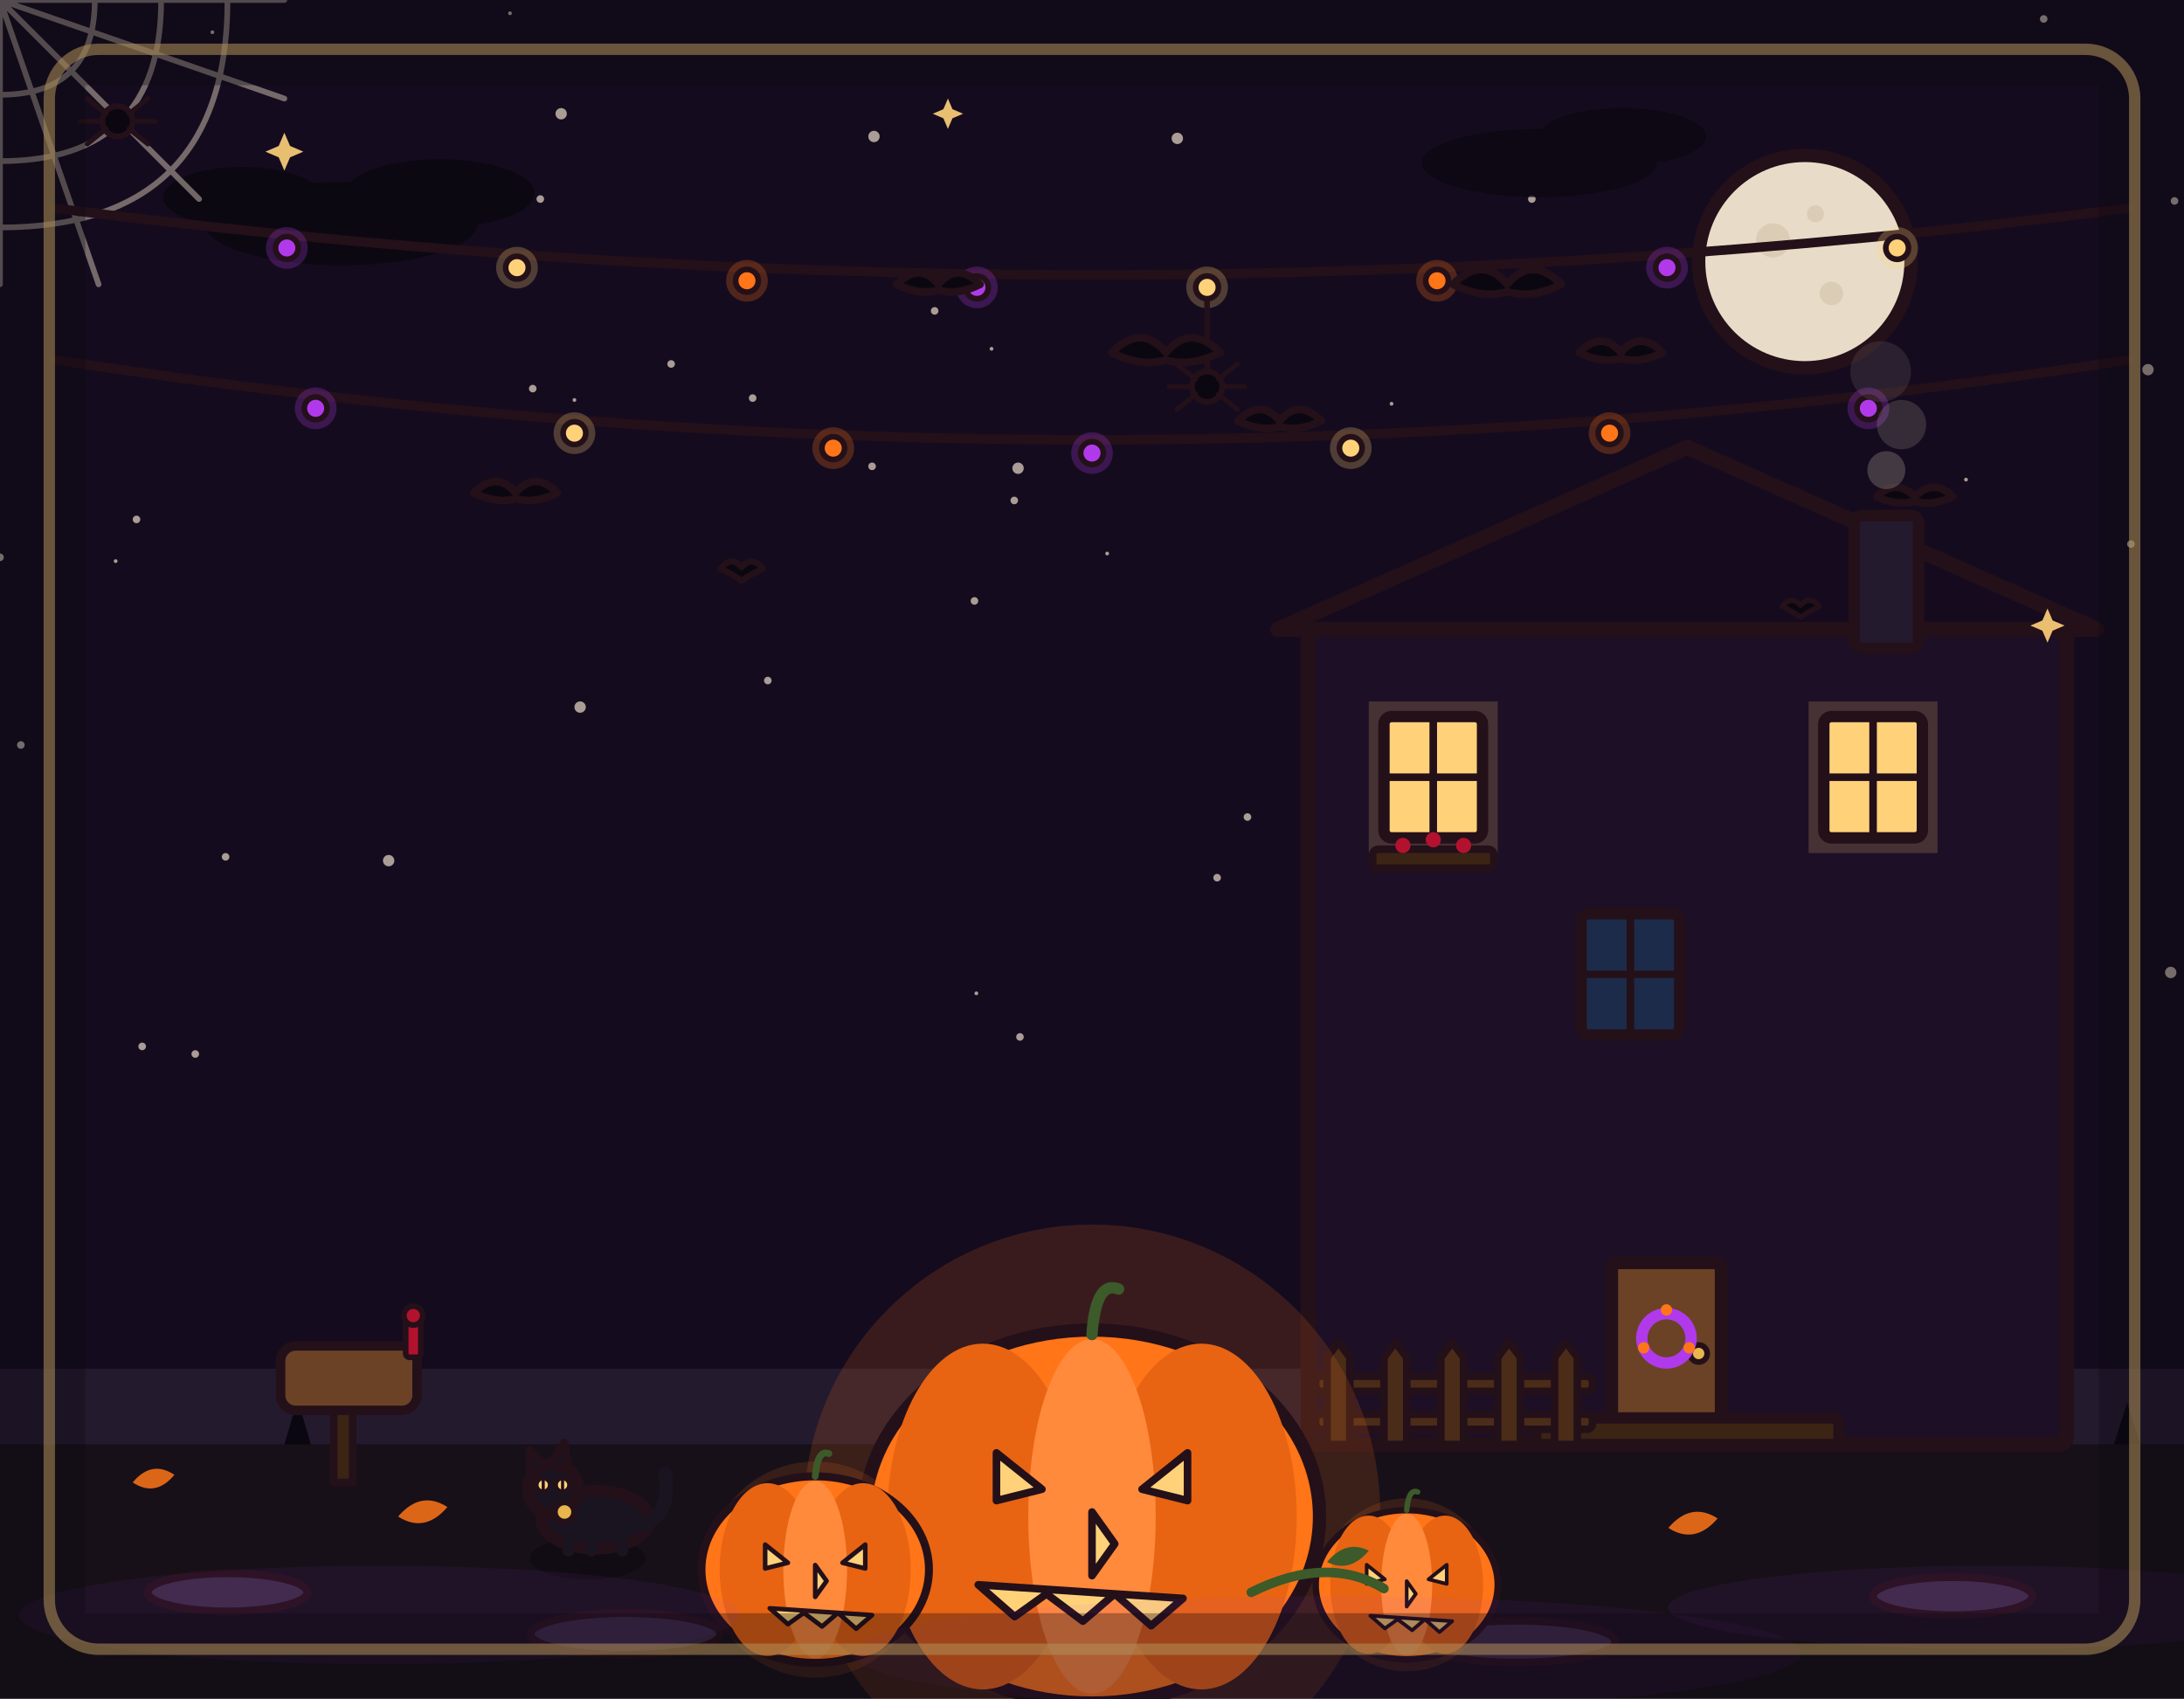
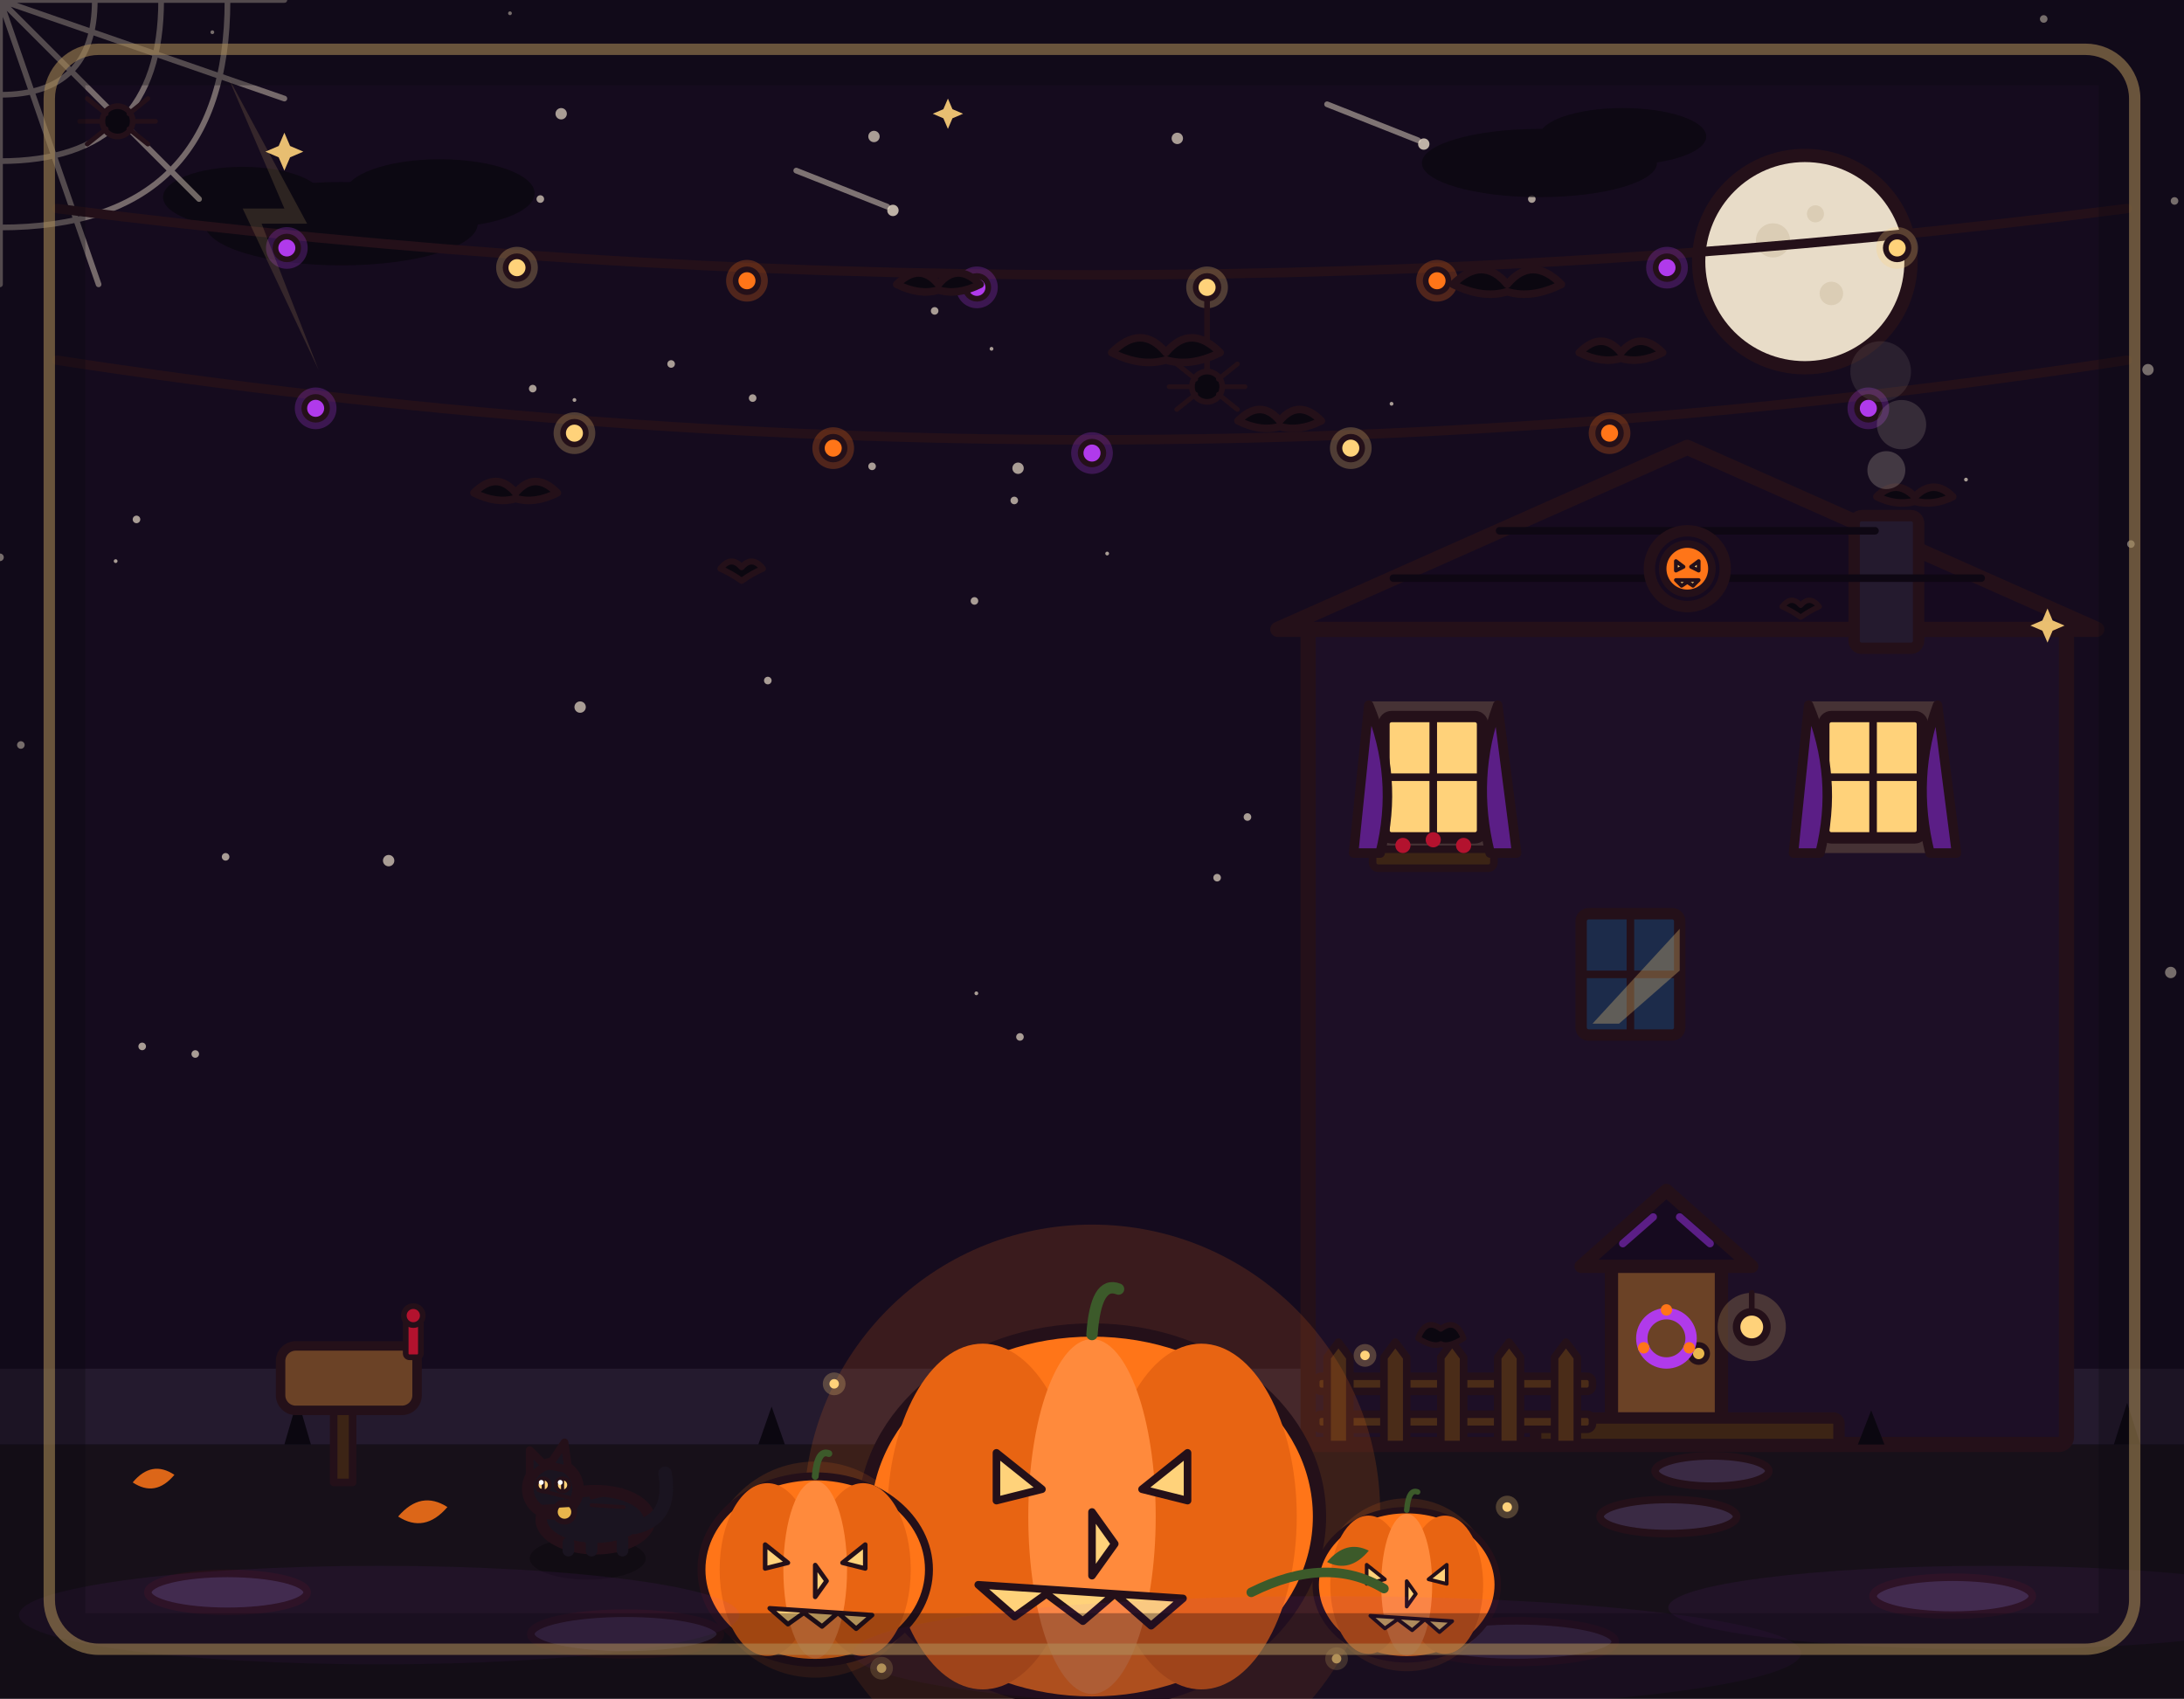
<svg xmlns="http://www.w3.org/2000/svg" viewBox="0 0 1152 896" width="1152" height="896">
  <rect x="0" y="0" width="1152" height="896" fill="#150b1e" />
  <g fill="#e8dcc8" opacity=".7">
    <circle cx="0" cy="294" r="2" />
    <circle cx="303" cy="211" r="1" />
    <circle cx="1124" cy="287" r="2" />
    <circle cx="296" cy="60" r="3" />
    <circle cx="1037" cy="253" r="1" />
    <circle cx="285" cy="105" r="2" />
    <circle cx="119" cy="452" r="2" />
    <circle cx="973" cy="413" r="1" />
    <circle cx="621" cy="73" r="3" />
    <circle cx="535" cy="264" r="2" />
    <circle cx="269" cy="7" r="1" />
    <circle cx="1145" cy="513" r="3" />
    <circle cx="658" cy="431" r="2" />
    <circle cx="397" cy="210" r="2" />
    <circle cx="405" cy="359" r="2" />
    <circle cx="61" cy="296" r="1" />
    <circle cx="523" cy="184" r="1" />
    <circle cx="75" cy="552" r="2" />
    <circle cx="103" cy="556" r="2" />
    <circle cx="808" cy="105" r="2" />
    <circle cx="1147" cy="106" r="2" />
    <circle cx="460" cy="246" r="2" />
    <circle cx="205" cy="454" r="3" />
    <circle cx="112" cy="17" r="1" />
    <circle cx="734" cy="213" r="1" />
    <circle cx="584" cy="292" r="1" />
    <circle cx="1133" cy="195" r="3" />
    <circle cx="306" cy="373" r="3" />
    <circle cx="537" cy="247" r="3" />
    <circle cx="538" cy="547" r="2" />
    <circle cx="915" cy="485" r="2" />
    <circle cx="642" cy="463" r="2" />
    <circle cx="354" cy="192" r="2" />
    <circle cx="514" cy="317" r="2" />
    <circle cx="72" cy="274" r="2" />
    <circle cx="11" cy="393" r="2" />
    <circle cx="515" cy="524" r="1" />
    <circle cx="493" cy="164" r="2" />
    <circle cx="281" cy="205" r="2" />
    <circle cx="1078" cy="10" r="2" />
    <circle cx="946" cy="298" r="1" />
    <circle cx="461" cy="72" r="3" />
  </g>
  <g fill="#0b0710" opacity=".85">
    <ellipse cx="180" cy="118" rx="72" ry="22" />
    <ellipse cx="232" cy="102" rx="50" ry="18" />
    <ellipse cx="128" cy="104" rx="42" ry="16" />
  </g>
  <g fill="#0b0710" opacity=".8">
    <ellipse cx="812" cy="86" rx="62" ry="18" />
    <ellipse cx="856" cy="72" rx="44" ry="15" />
  </g>
  <circle cx="952" cy="138" r="56" fill="#e8dcc8" stroke="#241019" stroke-width="7" stroke-linejoin="round" stroke-linecap="round" />
  <circle cx="935.2" cy="126.8" r="9" fill="#d9cbb2" opacity="0.9" />
  <circle cx="966" cy="154.8" r="6.2" fill="#d9cbb2" opacity="0.9" />
  <circle cx="957.6" cy="112.8" r="4.5" fill="#d9cbb2" opacity="0.9" />
  <g stroke="#e8dcc8" stroke-width="3" opacity=".45" fill="none" stroke-linecap="round">
    <path d="M0 0 L150 0 M0 0 L0 150 M0 0 L105 105 M0 0 L150 52 M0 0 L52 150" />
    <path d="M50 0 Q50 50 0 50" />
    <path d="M85 0 Q85 85 0 85" />
    <path d="M120 0 Q120 120 0 120" />
  </g>
  <g transform="translate(62 64)">
    <circle r="8" fill="#0b0710" stroke="#241019" stroke-width="3" stroke-linejoin="round" />
    <path d="M-6 -4 L-16 -12 M-8 0 L-20 0 M-6 4 L-16 12 M6 -4 L16 -12 M8 0 L20 0 M6 4 L16 12" stroke="#241019" stroke-width="2.5" fill="none" stroke-linecap="round" />
  </g>
  <path d="M30 110 Q576 180 1122 110" fill="none" stroke="#241019" stroke-width="5" stroke-linecap="round" stroke-linejoin="round" />
  <circle cx="151.3" cy="130.8" r="11" fill="#b03aeb" opacity="0.25" stroke="none" />
  <circle cx="151.3" cy="130.8" r="6" fill="#b03aeb" stroke="#241019" stroke-width="3" stroke-linejoin="round" stroke-linecap="round" />
  <circle cx="272.7" cy="141.2" r="11" fill="#ffd27a" opacity="0.25" stroke="none" />
  <circle cx="272.7" cy="141.2" r="6" fill="#ffd27a" stroke="#241019" stroke-width="3" stroke-linejoin="round" stroke-linecap="round" />
  <circle cx="394" cy="148.1" r="11" fill="#ff7518" opacity="0.25" stroke="none" />
  <circle cx="394" cy="148.1" r="6" fill="#ff7518" stroke="#241019" stroke-width="3" stroke-linejoin="round" stroke-linecap="round" />
  <circle cx="515.3" cy="151.6" r="11" fill="#b03aeb" opacity="0.25" stroke="none" />
  <circle cx="515.3" cy="151.6" r="6" fill="#b03aeb" stroke="#241019" stroke-width="3" stroke-linejoin="round" stroke-linecap="round" />
  <circle cx="636.7" cy="151.6" r="11" fill="#ffd27a" opacity="0.25" stroke="none" />
  <circle cx="636.7" cy="151.6" r="6" fill="#ffd27a" stroke="#241019" stroke-width="3" stroke-linejoin="round" stroke-linecap="round" />
  <circle cx="758" cy="148.1" r="11" fill="#ff7518" opacity="0.25" stroke="none" />
  <circle cx="758" cy="148.1" r="6" fill="#ff7518" stroke="#241019" stroke-width="3" stroke-linejoin="round" stroke-linecap="round" />
  <circle cx="879.3" cy="141.2" r="11" fill="#b03aeb" opacity="0.25" stroke="none" />
  <circle cx="879.3" cy="141.2" r="6" fill="#b03aeb" stroke="#241019" stroke-width="3" stroke-linejoin="round" stroke-linecap="round" />
  <circle cx="1000.7" cy="130.8" r="11" fill="#ffd27a" opacity="0.25" stroke="none" />
  <circle cx="1000.7" cy="130.8" r="6" fill="#ffd27a" stroke="#241019" stroke-width="3" stroke-linejoin="round" stroke-linecap="round" />
  <path d="M30 190 Q576 274 1122 190" fill="none" stroke="#241019" stroke-width="5" stroke-linecap="round" stroke-linejoin="round" />
  <circle cx="166.5" cy="215.4" r="11" fill="#b03aeb" opacity="0.25" stroke="none" />
  <circle cx="166.5" cy="215.4" r="6" fill="#b03aeb" stroke="#241019" stroke-width="3" stroke-linejoin="round" stroke-linecap="round" />
  <circle cx="303" cy="228.5" r="11" fill="#ffd27a" opacity="0.25" stroke="none" />
  <circle cx="303" cy="228.5" r="6" fill="#ffd27a" stroke="#241019" stroke-width="3" stroke-linejoin="round" stroke-linecap="round" />
  <circle cx="439.5" cy="236.4" r="11" fill="#ff7518" opacity="0.25" stroke="none" />
  <circle cx="439.5" cy="236.4" r="6" fill="#ff7518" stroke="#241019" stroke-width="3" stroke-linejoin="round" stroke-linecap="round" />
  <circle cx="576" cy="239" r="11" fill="#b03aeb" opacity="0.25" stroke="none" />
  <circle cx="576" cy="239" r="6" fill="#b03aeb" stroke="#241019" stroke-width="3" stroke-linejoin="round" stroke-linecap="round" />
  <circle cx="712.5" cy="236.4" r="11" fill="#ffd27a" opacity="0.25" stroke="none" />
  <circle cx="712.5" cy="236.4" r="6" fill="#ffd27a" stroke="#241019" stroke-width="3" stroke-linejoin="round" stroke-linecap="round" />
  <circle cx="849" cy="228.5" r="11" fill="#ff7518" opacity="0.25" stroke="none" />
  <circle cx="849" cy="228.5" r="6" fill="#ff7518" stroke="#241019" stroke-width="3" stroke-linejoin="round" stroke-linecap="round" />
  <circle cx="985.5" cy="215.4" r="11" fill="#b03aeb" opacity="0.25" stroke="none" />
  <circle cx="985.5" cy="215.4" r="6" fill="#b03aeb" stroke="#241019" stroke-width="3" stroke-linejoin="round" stroke-linecap="round" />
  <line x1="636.7" y1="158" x2="636.7" y2="196" stroke="#241019" stroke-width="3" stroke-linecap="round" />
  <g transform="translate(636.7 204)">
    <circle r="8" fill="#0b0710" stroke="#241019" stroke-width="3" stroke-linejoin="round" />
    <path d="M-6 -4 L-16 -12 M-8 0 L-20 0 M-6 4 L-16 12 M6 -4 L16 -12 M8 0 L20 0 M6 4 L16 12" stroke="#241019" stroke-width="2.5" fill="none" stroke-linecap="round" />
  </g>
  <g fill="#0b0710" stroke="#241019" stroke-width="4" stroke-linejoin="round" stroke-linecap="round">
    <path d="M473 150 Q485 138 495 150 Q505 138 517 150 Q505 156 495 153 Q485 156 473 150 Z" />
    <path d="M586.4 186 Q602 170.4 615 186 Q628 170.4 643.6 186 Q628 193.8 615 189.9 Q602 193.8 586.4 186 Z" />
    <path d="M653 222 Q665 210 675 222 Q685 210 697 222 Q685 228 675 225 Q665 228 653 222 Z" />
    <path d="M766.4 150 Q782 134.4 795 150 Q808 134.4 823.6 150 Q808 157.8 795 153.9 Q782 157.8 766.4 150 Z" />
    <path d="M833 186 Q845 174 855 186 Q865 174 877 186 Q865 192 855 189 Q845 192 833 186 Z" />
    <path d="M250 260 Q262 248 272 260 Q282 248 294 260 Q282 266 272 263 Q262 266 250 260 Z" />
    <path d="M990 262 Q1000 252 1010 262 Q1020 252 1030 262 Q1020 267 1010 264.5 Q1000 267 990 262 Z" />
  </g>
  <rect x="0" y="722" width="1152" height="40" fill="#241a2e" />
  <rect x="0" y="762" width="1152" height="134" fill="#171019" />
  <g fill="#0b0710">
    <path d="M150 762 l7 -24 l7 24 z" />
    <path d="M640 762 l7 -20 l7 20 z" />
    <path d="M1115 762 l7 -22 l7 22 z" />
  </g>
  <g fill="#3a2a44" stroke="#241019" stroke-width="4" stroke-linejoin="round">
    <ellipse cx="120" cy="840" rx="42" ry="10" />
    <ellipse cx="330" cy="862" rx="50" ry="11" />
    <ellipse cx="560" cy="852" rx="44" ry="10" />
    <ellipse cx="800" cy="866" rx="52" ry="11" />
    <ellipse cx="1030" cy="842" rx="42" ry="10" />
  </g>
  <g opacity=".85">
    <path d="M210 800 q12 -14 26 -5 q-12 14 -26 5 z" fill="#ff7518" />
    <path d="M880 806 q12 -14 26 -5 q-12 14 -26 5 z" fill="#ff7518" />
    <path d="M70 782 q10 -12 22 -4 q-10 12 -22 4 z" fill="#ff7518" />
    <path d="M650 786 q10 -12 22 -4 q-10 12 -22 4 z" fill="#b03aeb" />
  </g>
  <rect x="690" y="332" width="400" height="430" rx="4" fill="#1d0f26" stroke="#241019" stroke-width="8" stroke-linejoin="round" stroke-linecap="round" />
  <path d="M674 332 L890 236 L1106 332 Z" fill="#160a1f" stroke="#241019" stroke-width="8" stroke-linejoin="round" stroke-linecap="round" />
  <rect x="978" y="272" width="34" height="70" rx="4" fill="#241a2e" stroke="#241019" stroke-width="6" stroke-linejoin="round" stroke-linecap="round" />
  <g fill="#e8dcc8">
    <circle cx="995" cy="248" r="10" opacity=".22" />
    <circle cx="1003" cy="224" r="13" opacity=".16" />
    <circle cx="992" cy="196" r="16" opacity=".10" />
  </g>
  <rect x="850" y="666" width="58" height="96" rx="4" fill="#6b4226" stroke="#241019" stroke-width="7" stroke-linejoin="round" stroke-linecap="round" />
  <circle cx="896" cy="714" r="4.5" fill="#e8b64c" stroke="#241019" stroke-width="3" stroke-linejoin="round" stroke-linecap="round" />
  <circle cx="879" cy="706" r="13" fill="none" stroke="#b03aeb" stroke-width="6" />
  <circle cx="879" cy="691" r="3" fill="#ff7518" />
  <circle cx="891" cy="711" r="3" fill="#ff7518" />
  <circle cx="867" cy="711" r="3" fill="#ff7518" />
  <rect x="722" y="370" width="68" height="80" fill="#ffd27a" opacity="0.18" stroke="none" />
  <rect x="730" y="378" width="52" height="64" rx="4" fill="#ffd27a" stroke="#241019" stroke-width="6" stroke-linejoin="round" stroke-linecap="round" />
  <line x1="756" y1="378" x2="756" y2="442" stroke="#241019" stroke-width="4" stroke-linecap="round" />
  <line x1="730" y1="410" x2="782" y2="410" stroke="#241019" stroke-width="4" stroke-linecap="round" />
  <rect x="954" y="370" width="68" height="80" fill="#ffd27a" opacity="0.18" stroke="none" />
  <rect x="962" y="378" width="52" height="64" rx="4" fill="#ffd27a" stroke="#241019" stroke-width="6" stroke-linejoin="round" stroke-linecap="round" />
  <line x1="988" y1="378" x2="988" y2="442" stroke="#241019" stroke-width="4" stroke-linecap="round" />
  <line x1="962" y1="410" x2="1014" y2="410" stroke="#241019" stroke-width="4" stroke-linecap="round" />
  <rect x="834" y="482" width="52" height="64" rx="4" fill="#1c2b4a" stroke="#241019" stroke-width="6" stroke-linejoin="round" stroke-linecap="round" />
  <line x1="860" y1="482" x2="860" y2="546" stroke="#241019" stroke-width="4" stroke-linecap="round" />
  <line x1="834" y1="514" x2="886" y2="514" stroke="#241019" stroke-width="4" stroke-linecap="round" />
  <rect x="810" y="748" width="160" height="14" rx="3" fill="#3c2415" stroke="#241019" stroke-width="6" stroke-linejoin="round" stroke-linecap="round" />
  <g fill="#4a2c18" stroke="#241019" stroke-width="4" stroke-linejoin="round" stroke-linecap="round">
    <rect x="694" y="726" width="146" height="8" rx="3" />
    <rect x="694" y="746" width="146" height="8" rx="3" />
    <path d="M700 762 L700 716 L706 708 L712 716 L712 762 Z" />
    <path d="M730 762 L730 716 L736 708 L742 716 L742 762 Z" />
    <path d="M760 762 L760 716 L766 708 L772 716 L772 762 Z" />
    <path d="M790 762 L790 716 L796 708 L802 716 L802 762 Z" />
    <path d="M820 762 L820 716 L826 708 L832 716 L832 762 Z" />
  </g>
  <g transform="translate(310 818) scale(-1.02 1.02)">
    <ellipse cx="0" cy="4" rx="30" ry="11" fill="#000000" stroke-width="0" stroke-linejoin="round" stroke-linecap="round" stroke="none" opacity="0.25" />
    <ellipse cx="-4" cy="-16" rx="28" ry="15" fill="#1a1420" stroke="#241019" stroke-width="6" stroke-linejoin="round" stroke-linecap="round" />
    <circle cx="18" cy="-32" r="13" fill="#1a1420" stroke="#241019" stroke-width="6" stroke-linejoin="round" stroke-linecap="round" />
    <path d="M10 -42 L12 -56 L20 -44 Z" fill="#1a1420" stroke="#241019" stroke-width="4" stroke-linejoin="round" stroke-linecap="round" />
    <path d="M22 -44 L30 -52 L30 -38 Z" fill="#1a1420" stroke="#241019" stroke-width="4" stroke-linejoin="round" stroke-linecap="round" />
    <path d="M-24 -12 Q-44 -16 -40 -40" fill="none" stroke="#1a1420" stroke-width="7" stroke-linecap="round" stroke-linejoin="round" />
    <line x1="-18" y1="-6" x2="-18" y2="0" stroke="#1a1420" stroke-width="6" stroke-linecap="round" />
    <line x1="-2" y1="-4" x2="-2" y2="0" stroke="#1a1420" stroke-width="6" stroke-linecap="round" />
    <line x1="10" y1="-4" x2="10" y2="0" stroke="#1a1420" stroke-width="6" stroke-linecap="round" />
    <circle cx="13" cy="-34" r="3.4" fill="#ffd27a" stroke="#241019" stroke-width="2" stroke-linejoin="round" stroke-linecap="round" />
    <circle cx="23" cy="-34" r="3.4" fill="#ffd27a" stroke="#241019" stroke-width="2" stroke-linejoin="round" stroke-linecap="round" />
    <line x1="13" y1="-37" x2="13" y2="-31" stroke="#241019" stroke-width="1.6" stroke-linecap="round" />
    <line x1="23" y1="-37" x2="23" y2="-31" stroke="#241019" stroke-width="1.6" stroke-linecap="round" />
    <circle cx="12" cy="-20" r="5" fill="#e8b64c" stroke="#241019" stroke-width="3" stroke-linejoin="round" stroke-linecap="round" />
  </g>
  <circle cx="576" cy="798" r="152" fill="#ff7518" opacity="0.16" stroke="none" />
  <ellipse cx="576" cy="800" rx="120" ry="98.4" fill="#ff7518" stroke="#241019" stroke-width="7" stroke-linejoin="round" stroke-linecap="round" />
  <ellipse cx="518.4" cy="800" rx="50.4" ry="91.2" fill="#e86412" stroke-width="0" stroke-linejoin="round" stroke-linecap="round" stroke="none" />
  <ellipse cx="633.6" cy="800" rx="50.4" ry="91.2" fill="#e86412" stroke-width="0" stroke-linejoin="round" stroke-linecap="round" stroke="none" />
  <ellipse cx="576" cy="800" rx="33.6" ry="93.6" fill="#ff8a3c" stroke-width="0" stroke-linejoin="round" stroke-linecap="round" stroke="none" />
  <path d="M576 704 q2 -28.8 14 -24" fill="none" stroke="#3c5a2a" stroke-width="6" stroke-linecap="round" stroke-linejoin="round" />
  <path d="M525.6 766.4 l24 19.2 l-24 6 Z" fill="#ffd27a" stroke="#241019" stroke-width="4" stroke-linejoin="round" stroke-linecap="round" />
  <path d="M626.4 766.4 l-24 19.2 l24 6 Z" fill="#ffd27a" stroke="#241019" stroke-width="4" stroke-linejoin="round" stroke-linecap="round" />
  <path d="M576 797.6 l12 16.8 l-12 16.8 Z" fill="#ffd27a" stroke="#241019" stroke-width="4" stroke-linejoin="round" stroke-linecap="round" />
  <path d="M516 836 l19.2 16.8 l16.8 -12 l19.2 14.4 l16.8 -14.4 l19.2 16.8 l16.8 -14.4 Z" fill="#ffd27a" stroke="#241019" stroke-width="4" stroke-linejoin="round" stroke-linecap="round" />
  <g transform="translate(430 828) scale(0.6)">
    <circle cx="0" cy="0" r="95" fill="#ff7518" opacity="0.14" stroke="none" />
    <ellipse cx="0" cy="0" rx="100" ry="82" fill="#ff7518" stroke="#241019" stroke-width="7" stroke-linejoin="round" stroke-linecap="round" />
    <ellipse cx="-42" cy="0" rx="42" ry="76" fill="#e86412" stroke="none" />
    <ellipse cx="42" cy="0" rx="42" ry="76" fill="#e86412" stroke="none" />
    <ellipse cx="0" cy="0" rx="28" ry="78" fill="#ff8a3c" stroke="none" />
    <path d="M0 -82 q2 -24 12 -20" fill="none" stroke="#3c5a2a" stroke-width="6" stroke-linecap="round" stroke-linejoin="round" />
    <path d="M-44 -22 l20 16 l-20 5 Z" fill="#ffd27a" stroke="#241019" stroke-width="4" stroke-linejoin="round" stroke-linecap="round" />
    <path d="M44 -22 l-20 16 l20 5 Z" fill="#ffd27a" stroke="#241019" stroke-width="4" stroke-linejoin="round" stroke-linecap="round" />
    <path d="M0 -4 l10 14 l-10 14 Z" fill="#ffd27a" stroke="#241019" stroke-width="4" stroke-linejoin="round" stroke-linecap="round" />
    <path d="M-40 34 l16 14 l14 -10 l16 12 l14 -12 l16 14 l14 -12 Z" fill="#ffd27a" stroke="#241019" stroke-width="4" stroke-linejoin="round" stroke-linecap="round" />
  </g>
  <g transform="translate(742 836) scale(0.48)">
    <circle cx="0" cy="0" r="95" fill="#ff7518" opacity="0.14" stroke="none" />
    <ellipse cx="0" cy="0" rx="100" ry="82" fill="#ff7518" stroke="#241019" stroke-width="7" stroke-linejoin="round" stroke-linecap="round" />
    <ellipse cx="-42" cy="0" rx="42" ry="76" fill="#e86412" stroke="none" />
    <ellipse cx="42" cy="0" rx="42" ry="76" fill="#e86412" stroke="none" />
    <ellipse cx="0" cy="0" rx="28" ry="78" fill="#ff8a3c" stroke="none" />
    <path d="M0 -82 q2 -24 12 -20" fill="none" stroke="#3c5a2a" stroke-width="6" stroke-linecap="round" stroke-linejoin="round" />
    <path d="M-44 -22 l20 16 l-20 5 Z" fill="#ffd27a" stroke="#241019" stroke-width="4" stroke-linejoin="round" stroke-linecap="round" />
    <path d="M44 -22 l-20 16 l20 5 Z" fill="#ffd27a" stroke="#241019" stroke-width="4" stroke-linejoin="round" stroke-linecap="round" />
    <path d="M0 -4 l10 14 l-10 14 Z" fill="#ffd27a" stroke="#241019" stroke-width="4" stroke-linejoin="round" stroke-linecap="round" />
    <path d="M-40 34 l16 14 l14 -10 l16 12 l14 -12 l16 14 l14 -12 Z" fill="#ffd27a" stroke="#241019" stroke-width="4" stroke-linejoin="round" stroke-linecap="round" />
  </g>
  <g fill="#b03aeb">
    <ellipse cx="200" cy="852" rx="190" ry="26" opacity=".07" />
    <ellipse cx="700" cy="872" rx="250" ry="30" opacity=".06" />
    <ellipse cx="1050" cy="848" rx="170" ry="22" opacity=".07" />
  </g>
  <g fill="#ffd27a" opacity=".9">
    <path transform="translate(150 80)" d="M0 -10 L3 -3 L10 0 L3 3 L0 10 L-3 3 L-10 0 L-3 -3 Z" />
    <path transform="translate(500 60) scale(.8)" d="M0 -10 L3 -3 L10 0 L3 3 L0 10 L-3 3 L-10 0 L-3 -3 Z" />
    <path transform="translate(1080 330) scale(.9)" d="M0 -10 L3 -3 L10 0 L3 3 L0 10 L-3 3 L-10 0 L-3 -3 Z" />
  </g>
  <g fill="#0b0710" stroke="#241019" stroke-width="4" stroke-linejoin="round" stroke-linecap="round">
    <path transform="translate(380 300) scale(.8)" d="M0 0 Q7 -9 14 -1 Q21 -9 28 0 Q21 3 14 8 Q7 3 0 0 Z" />
    <path transform="translate(940 320) scale(.7)" d="M0 0 Q7 -9 14 -1 Q21 -9 28 0 Q21 3 14 8 Q7 3 0 0 Z" />
  </g>
  <g>
    <rect x="176" y="740" width="10" height="42" fill="#3c2415" stroke="#241019" stroke-width="4" stroke-linejoin="round" />
    <rect x="148" y="710" width="72" height="34" rx="8" fill="#6b4226" stroke="#241019" stroke-width="5" stroke-linejoin="round" />
    <rect x="214" y="696" width="8" height="20" rx="2" fill="#b3122e" stroke="#241019" stroke-width="3" stroke-linejoin="round" />
    <circle cx="218" cy="694" r="5" fill="#b3122e" stroke="#241019" stroke-width="3" />
  </g>
  <g>
    <rect x="724" y="448" width="64" height="10" rx="3" fill="#3c2415" stroke="#241019" stroke-width="4" stroke-linejoin="round" />
    <circle cx="740" cy="446" r="4" fill="#b3122e" />
    <circle cx="756" cy="443" r="4" fill="#b3122e" />
    <circle cx="772" cy="446" r="4" fill="#b3122e" />
  </g>
  <path d="M660 840 Q700 820 730 838" fill="none" stroke="#3c5a2a" stroke-width="5" stroke-linecap="round" />
  <path d="M700 824 q10 -12 22 -6 q-10 12 -22 6 z" fill="#3c5a2a" />
+   <g>
+     <path d="M834 668 L879 628 L924 668 Z" fill="#160a1f" stroke="#241019" stroke-width="7" stroke-linejoin="round" stroke-linecap="round" />
+     <line x1="856" y1="656" x2="872" y2="642" stroke="#5b1e86" stroke-width="4" stroke-linecap="round" />
+     <line x1="902" y1="656" x2="886" y2="642" stroke="#5b1e86" stroke-width="4" stroke-linecap="round" />
+     <circle cx="924" cy="700" r="18" fill="#ffd27a" opacity=".2" stroke="none" />
+     <circle cx="924" cy="700" r="8" fill="#ffd27a" stroke="#241019" stroke-width="4" stroke-linejoin="round" stroke-linecap="round" />
+     <line x1="924" y1="692" x2="924" y2="682" stroke="#241019" stroke-width="3" stroke-linecap="round" />
+   </g>
+   <path d="M722 372 Q738 410 728 450 L714 450 Z" fill="#5b1e86" stroke="#241019" stroke-width="5" stroke-linejoin="round" stroke-linecap="round" />
+   <path d="M790 372 Q776 410 786 450 L800 450 Z" fill="#5b1e86" stroke="#241019" stroke-width="5" stroke-linejoin="round" stroke-linecap="round" />
+   <path d="M954 372 Q970 410 960 450 L946 450 Z" fill="#5b1e86" stroke="#241019" stroke-width="5" stroke-linejoin="round" stroke-linecap="round" />
+   <path d="M1022 372 Q1008 410 1018 450 L1032 450 Z" fill="#5b1e86" stroke="#241019" stroke-width="5" stroke-linejoin="round" stroke-linecap="round" />
+   <polygon points="840,540 886,490 886,512 854,540" fill="#ffd27a" opacity=".3" />
+   <g stroke="#0e0713" stroke-width="4" stroke-linecap="round">
+     <line x1="735" y1="305" x2="1045" y2="305" />
+     <line x1="791" y1="280" x2="989" y2="280" />
+   </g>
+   <circle cx="890" cy="300" r="20" fill="#160a1f" stroke="#241019" stroke-width="6" stroke-linejoin="round" />
+   <circle cx="890" cy="300" r="13" fill="#ff7518" stroke="#241019" stroke-width="4" />
+   <path d="M884 296 l4 3 l-4 2 Z M896 296 l-4 3 l4 2 Z" fill="#ffd27a" stroke="#241019" stroke-width="2" stroke-linejoin="round" />
+   <path d="M884 306 l3 3 l3 -2 l3 2 l3 -3 Z" fill="#ffd27a" stroke="#241019" stroke-width="2" stroke-linejoin="round" />
+   <g fill="#ffd27a">
+     <circle cx="440" cy="730" r="6" opacity=".25" stroke="none" />
+     <circle cx="440" cy="730" r="2.5" />
+     <circle cx="720" cy="715" r="6" opacity=".25" stroke="none" />
+     <circle cx="720" cy="715" r="2.5" />
+     <circle cx="465" cy="880" r="6" opacity=".25" stroke="none" />
+     <circle cx="465" cy="880" r="2.5" />
+     <circle cx="705" cy="875" r="6" opacity=".25" stroke="none" />
+     <circle cx="705" cy="875" r="2.5" />
+     <circle cx="795" cy="795" r="6" opacity=".25" stroke="none" />
+     <circle cx="795" cy="795" r="2.5" />
+   </g>
+   <g stroke="#241019" stroke-width="2" stroke-linecap="round" fill="none">
+     <path d="M300 790 L284 786" />
+     <path d="M300 794 L283 795" />
+     <path d="M312 790 L328 786" />
+     <path d="M312 794 L329 795" />
+   </g>
+   <circle cx="295.5" cy="782" r="1.3" fill="#ffffff" />
+   <circle cx="285.5" cy="782" r="1.3" fill="#ffffff" />
+   <path d="M120 40 L150 110 L128 110 L168 195 L138 118 L162 118 Z" fill="#ffd27a" opacity=".14" stroke="none" />
+   <line x1="420" y1="90" x2="468" y2="109" stroke="#e8dcc8" stroke-width="3" opacity=".5" stroke-linecap="round" />
+   <circle cx="471" cy="111" r="3" fill="#e8dcc8" opacity=".8" />
+   <line x1="700" y1="55" x2="748" y2="74" stroke="#e8dcc8" stroke-width="3" opacity=".5" stroke-linecap="round" />
+   <circle cx="751" cy="76" r="3" fill="#e8dcc8" opacity=".8" />
+   <g fill="#3a2a44" stroke="#241019" stroke-width="4" stroke-linejoin="round">
+     <ellipse cx="880" cy="800" rx="36" ry="9" />
+     <ellipse cx="903" cy="776" rx="30" ry="8" />
+   </g>
+   <g fill="#0b0710">
+     <path d="M400 762 l7 -20 l7 20 z" />
+     <path d="M980 762 l7 -18 l7 18 z" />
+   </g>
+   <path d="M748 706 Q752 695 760 701 Q768 695 772 706 Q764 711 760 709 Q756 711 748 706 Z" fill="#0b0710" stroke="#241019" stroke-width="3" stroke-linejoin="round" />
  <rect x="26" y="26" width="1100" height="844" rx="26" fill="none" stroke="#ffd27a" stroke-width="6" opacity="0.55" />
  <rect x="0" y="0" width="1152" height="896" fill="none" stroke="#0b0710" stroke-width="90" opacity="0.32" />
</svg>
